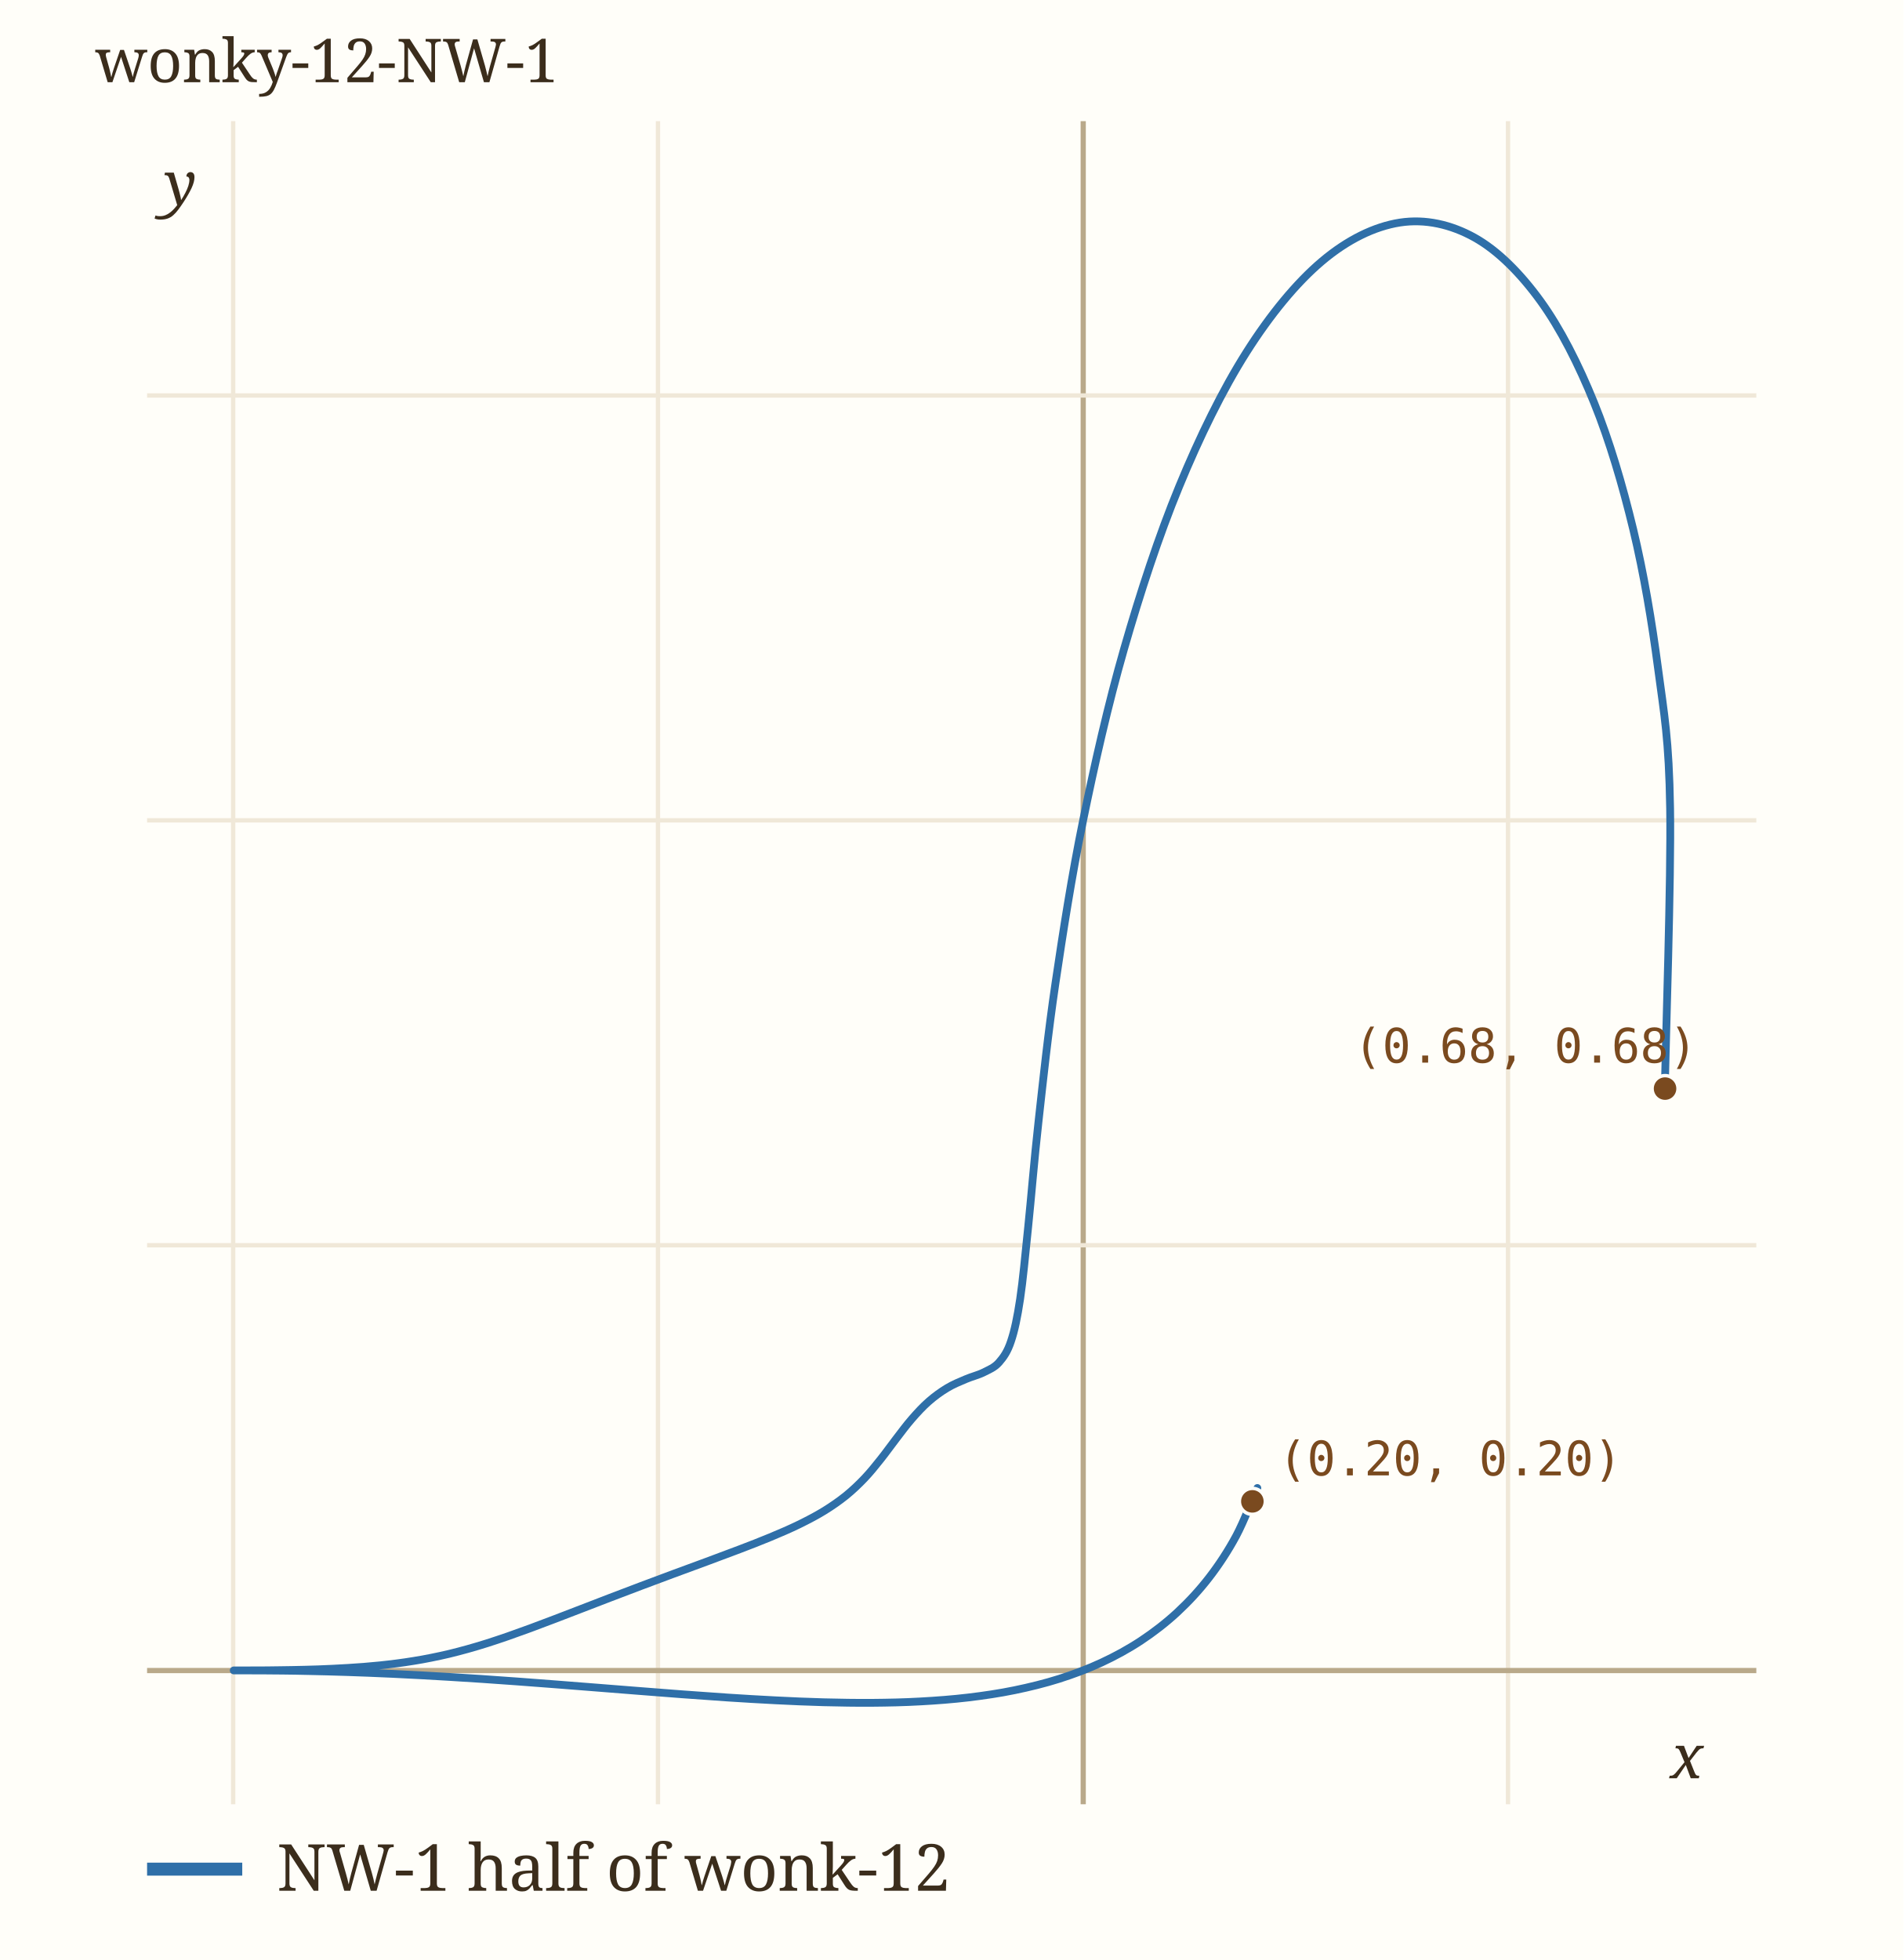
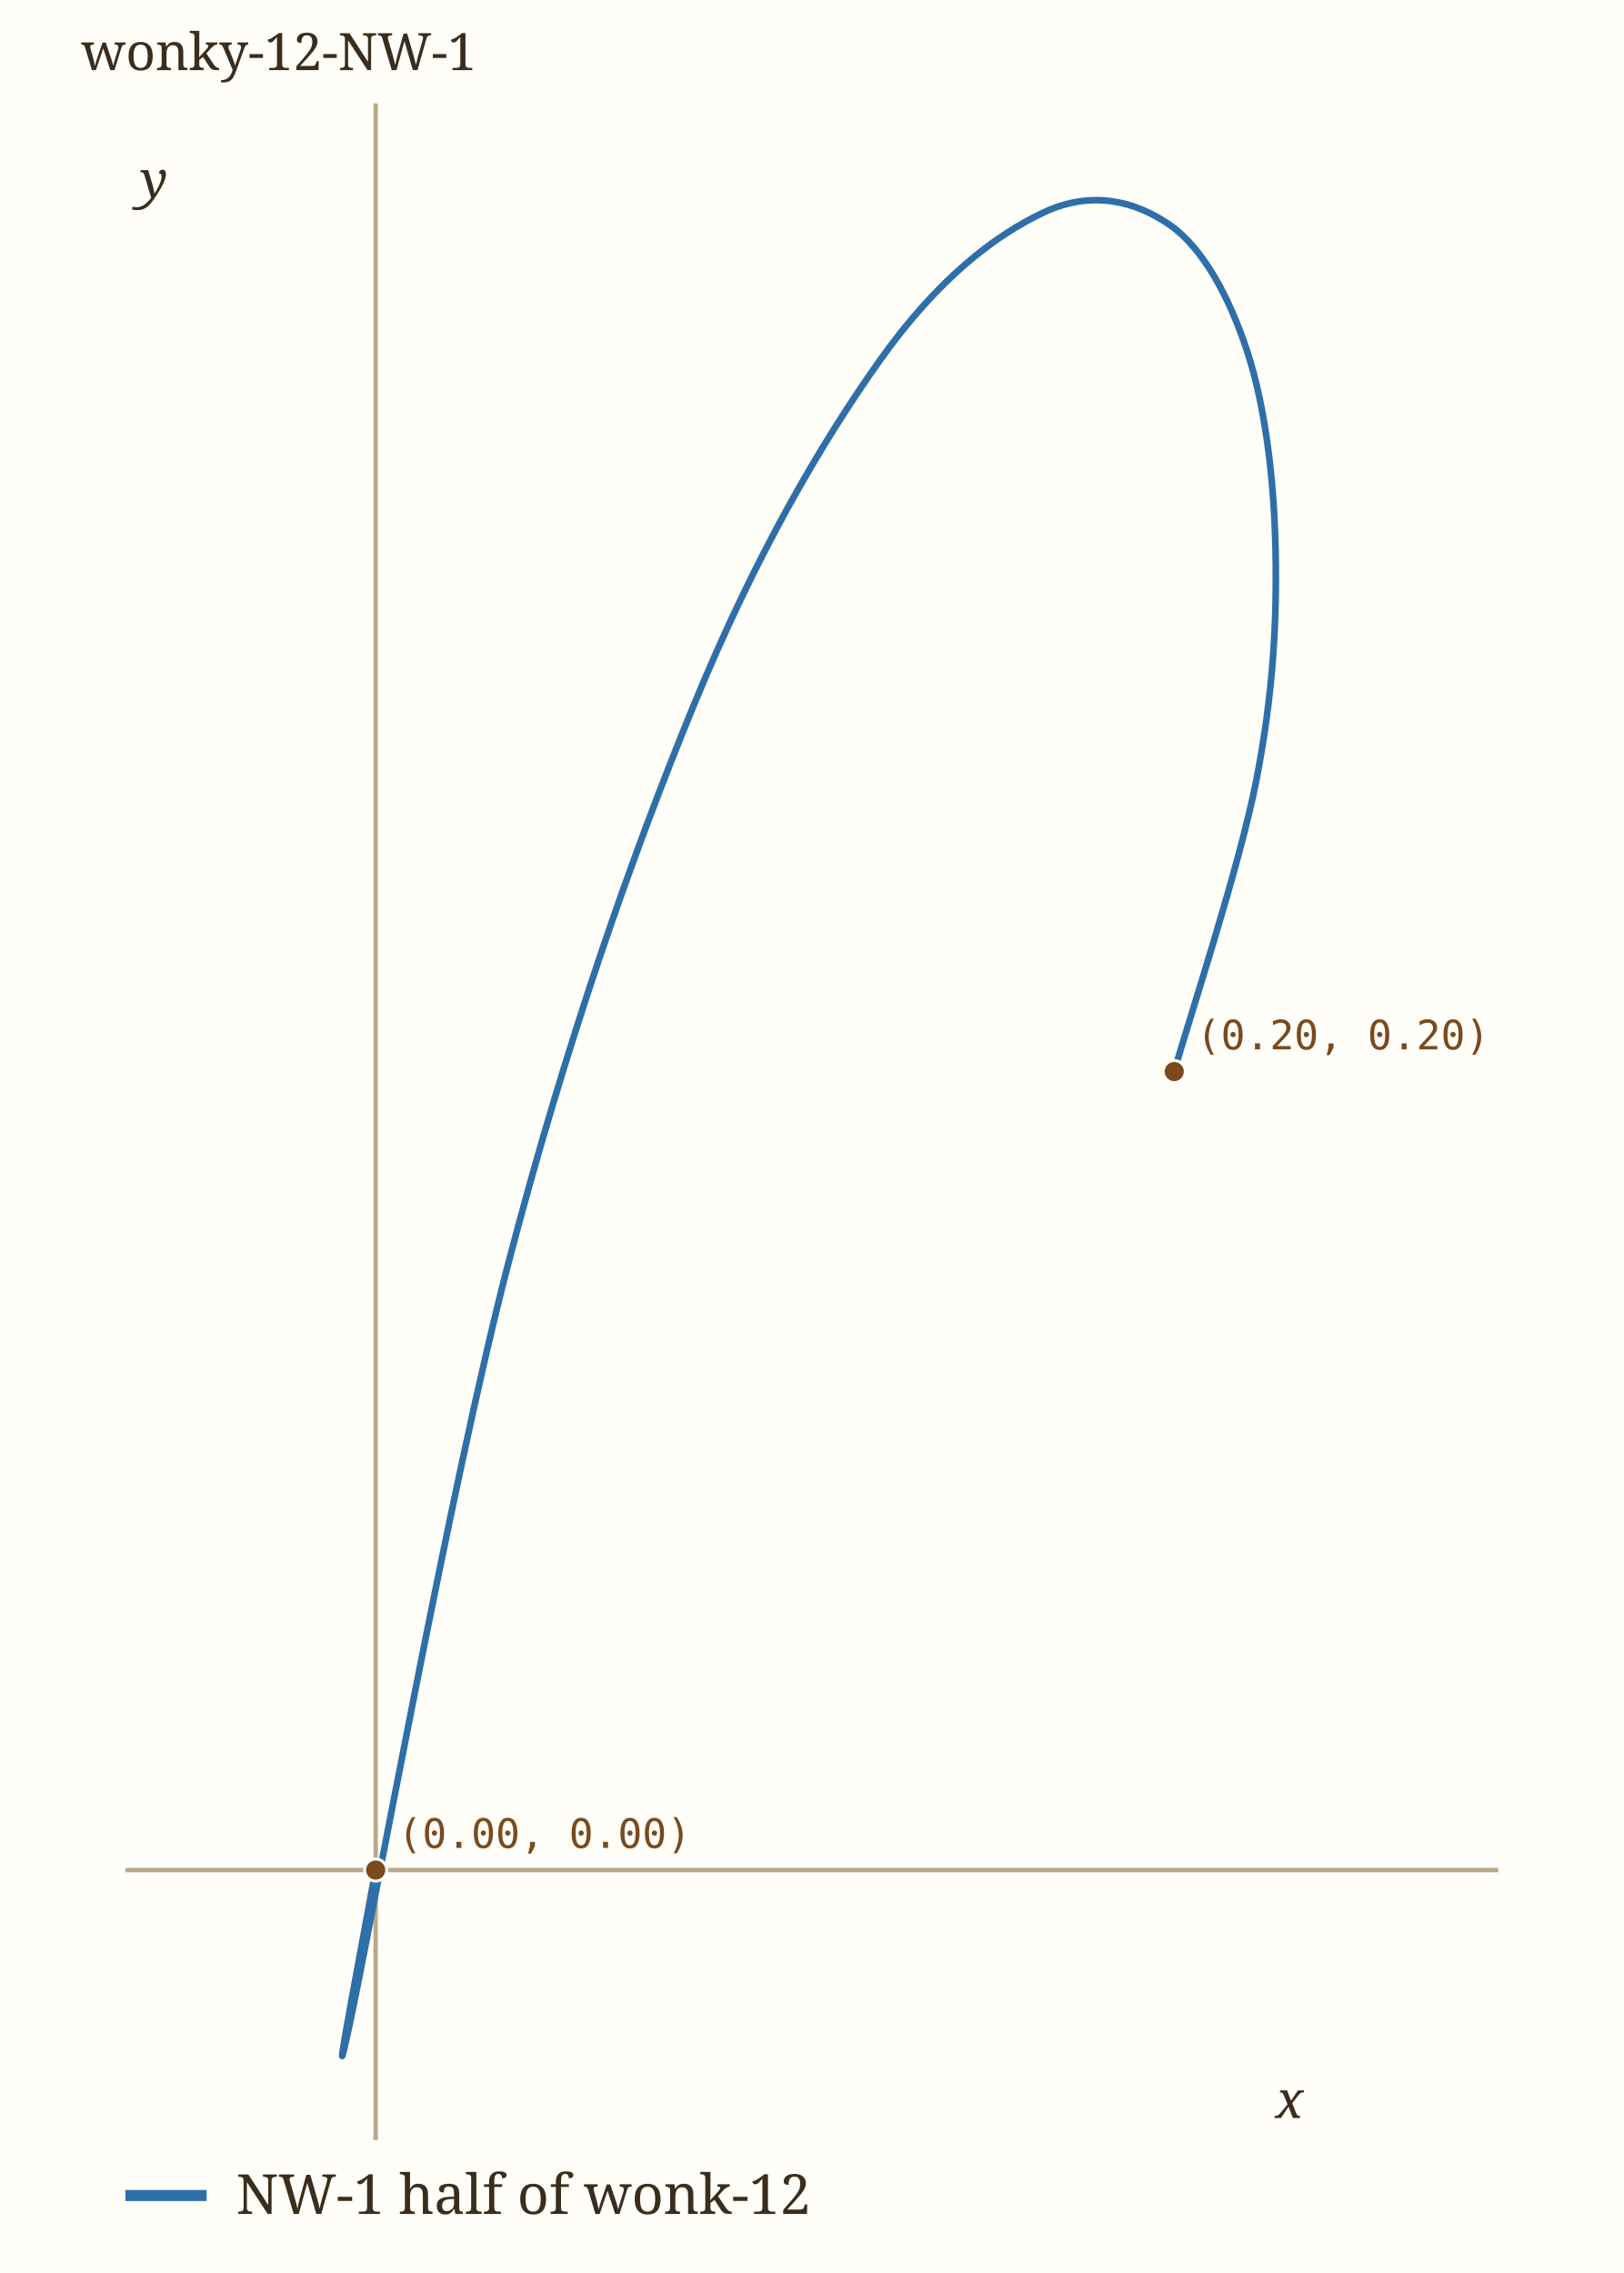
- <svg xmlns="http://www.w3.org/2000/svg" viewBox="0 0 440 453" width="440" height="453" role="img" aria-label="wonky-12-NW-1" data-panel="wonky-12-NW-1">
-   <rect x="0" y="0" width="440" height="453" fill="#fffef9" />
+ <svg xmlns="http://www.w3.org/2000/svg" viewBox="0 0 440 616" width="440" height="616" role="img" aria-label="wonky-12-NW-1" data-panel="wonky-12-NW-1">
+   <rect x="0" y="0" width="440" height="616" fill="#fffef9" />
  <clipPath id="clip-wonky-12-NW-1">
-     <rect x="34" y="28" width="372" height="389" />
+     <rect x="34" y="28" width="372" height="552" />
  </clipPath>
  <g clip-path="url(#clip-wonky-12-NW-1)">
-     <line x1="53.9" x2="53.9" y1="28" y2="417" stroke="#f0e8d8" stroke-width="1" />
-     <text x="53.9" y="431.0" font-family="ui-monospace, Menlo, monospace" font-size="11" fill="#9c8a6a" text-anchor="middle">-1</text>
-     <line x1="152.1" x2="152.1" y1="28" y2="417" stroke="#f0e8d8" stroke-width="1" />
-     <text x="152.1" y="431.0" font-family="ui-monospace, Menlo, monospace" font-size="11" fill="#9c8a6a" text-anchor="middle">-0.5</text>
-     <line x1="250.4" x2="250.4" y1="28" y2="417" stroke="#b9a98a" stroke-width="1.2" />
-     <line x1="348.6" x2="348.6" y1="28" y2="417" stroke="#f0e8d8" stroke-width="1" />
-     <text x="348.6" y="431.0" font-family="ui-monospace, Menlo, monospace" font-size="11" fill="#9c8a6a" text-anchor="middle">0.5</text>
-     <line x1="34" x2="406" y1="386.1" y2="386.1" stroke="#b9a98a" stroke-width="1.2" />
-     <line x1="34" x2="406" y1="287.8" y2="287.8" stroke="#f0e8d8" stroke-width="1" />
-     <text x="28.0" y="291.8" font-family="ui-monospace, Menlo, monospace" font-size="11" fill="#9c8a6a" text-anchor="end">0.5</text>
-     <line x1="34" x2="406" y1="189.6" y2="189.6" stroke="#f0e8d8" stroke-width="1" />
-     <text x="28.0" y="193.6" font-family="ui-monospace, Menlo, monospace" font-size="11" fill="#9c8a6a" text-anchor="end">1</text>
-     <line x1="34" x2="406" y1="91.4" y2="91.4" stroke="#f0e8d8" stroke-width="1" />
-     <text x="28.0" y="95.4" font-family="ui-monospace, Menlo, monospace" font-size="11" fill="#9c8a6a" text-anchor="end">1.5</text>
-     <path d="M384.84,251.59 C385.05,240.81 386.33,203.05 386.07,186.86 C385.81,170.68 384.70,165.23 383.28,154.48 C381.86,143.73 380.00,132.58 377.54,122.34 C375.07,112.10 372.05,101.83 368.48,93.04 C364.91,84.24 360.71,75.92 356.11,69.57 C351.50,63.21 346.27,57.93 340.86,54.91 C335.44,51.89 329.48,50.53 323.60,51.44 C317.72,52.36 311.48,55.40 305.57,60.40 C299.66,65.39 293.63,72.74 288.13,81.42 C282.63,90.09 277.29,101.01 272.58,112.44 C267.86,123.86 263.55,137.08 259.85,149.95 C256.15,162.81 253.01,176.76 250.37,189.63 C247.73,202.50 245.71,215.59 243.99,227.19 C242.27,238.78 241.12,249.77 240.07,259.18 C239.02,268.59 238.38,276.80 237.67,283.63 C236.96,290.47 236.47,295.82 235.82,300.20 C235.16,304.59 234.53,307.52 233.71,309.97 C232.90,312.42 231.98,313.69 230.92,314.90 C229.86,316.10 228.64,316.55 227.36,317.20 C226.08,317.84 224.65,318.15 223.24,318.76 C221.83,319.36 220.33,319.96 218.91,320.82 C217.48,321.68 216.05,322.72 214.69,323.91 C213.34,325.09 212.03,326.51 210.78,327.95 C209.52,329.39 208.34,331.00 207.14,332.56 C205.94,334.11 204.80,335.74 203.58,337.26 C202.36,338.79 201.16,340.29 199.82,341.70 C198.48,343.10 197.09,344.43 195.55,345.68 C194.00,346.92 192.34,348.08 190.54,349.19 C188.73,350.30 186.78,351.32 184.70,352.34 C182.63,353.35 180.40,354.31 178.09,355.27 C175.79,356.23 173.35,357.17 170.88,358.11 C168.42,359.05 165.85,359.99 163.32,360.94 C160.78,361.88 158.19,362.82 155.66,363.76 C153.14,364.70 150.61,365.64 148.17,366.56 C145.74,367.48 143.34,368.39 141.04,369.27 C138.74,370.15 136.51,371.01 134.37,371.84 C132.24,372.66 130.19,373.45 128.23,374.20 C126.27,374.94 124.40,375.65 122.60,376.32 C120.80,376.98 119.08,377.60 117.42,378.18 C115.76,378.75 114.17,379.29 112.62,379.78 C111.07,380.27 109.58,380.71 108.12,381.12 C106.65,381.53 105.23,381.90 103.83,382.24 C102.42,382.57 101.05,382.87 99.69,383.14 C98.32,383.42 96.98,383.66 95.65,383.87 C94.33,384.09 93.01,384.28 91.71,384.45 C90.41,384.62 89.12,384.76 87.84,384.90 C86.57,385.03 85.31,385.14 84.07,385.24 C82.83,385.34 81.60,385.42 80.41,385.49 C79.21,385.57 78.04,385.63 76.89,385.68 C75.75,385.74 74.63,385.78 73.55,385.82 C72.47,385.85 71.42,385.88 70.41,385.91 C69.41,385.94 68.44,385.96 67.51,385.97 C66.59,385.99 65.70,386.00 64.87,386.01 C64.03,386.03 63.24,386.03 62.50,386.04 C61.76,386.05 61.07,386.05 60.42,386.06 C59.78,386.06 59.19,386.06 58.64,386.06 C58.10,386.06 57.60,386.07 57.15,386.07 C56.71,386.07 56.31,386.07 55.96,386.07 C55.61,386.07 55.31,386.07 55.05,386.07 C54.79,386.07 54.59,386.07 54.42,386.07 C54.25,386.07 54.13,386.07 54.05,386.07 C53.97,386.07 53.93,386.07 53.93,386.07 C53.93,386.07 54.03,386.07 54.05,386.07 C54.07,386.07 53.99,386.07 54.05,386.07 C54.11,386.07 54.25,386.07 54.42,386.07 C54.59,386.07 54.80,386.07 55.05,386.07 C55.31,386.07 55.61,386.07 55.97,386.07 C56.32,386.07 56.72,386.07 57.18,386.07 C57.63,386.07 58.14,386.07 58.70,386.08 C59.27,386.08 59.88,386.08 60.56,386.08 C61.24,386.09 61.98,386.09 62.78,386.10 C63.58,386.11 64.45,386.11 65.38,386.12 C66.32,386.13 67.32,386.15 68.40,386.16 C69.48,386.18 70.62,386.20 71.86,386.23 C73.09,386.25 74.40,386.28 75.79,386.32 C77.19,386.36 78.67,386.40 80.25,386.45 C81.82,386.50 83.48,386.56 85.25,386.63 C87.01,386.70 88.87,386.78 90.83,386.87 C92.79,386.96 94.85,387.06 97.02,387.18 C99.19,387.29 101.46,387.42 103.84,387.57 C106.22,387.71 108.70,387.87 111.29,388.04 C113.89,388.22 116.59,388.41 119.39,388.61 C122.19,388.82 125.10,389.04 128.11,389.27 C131.11,389.50 134.22,389.75 137.41,390.00 C140.60,390.25 143.89,390.52 147.25,390.78 C150.60,391.04 154.05,391.32 157.55,391.58 C161.05,391.84 164.63,392.10 168.25,392.34 C171.86,392.57 175.54,392.80 179.23,392.98 C182.92,393.17 186.66,393.33 190.39,393.43 C194.12,393.52 197.89,393.59 201.62,393.56 C205.35,393.53 209.10,393.45 212.79,393.24 C216.49,393.04 220.18,392.76 223.80,392.33 C227.42,391.90 231.01,391.37 234.51,390.65 C238.02,389.93 241.47,389.08 244.83,388.02 C248.18,386.95 251.46,385.73 254.62,384.26 C257.78,382.79 260.85,381.12 263.77,379.19 C266.69,377.25 269.50,375.09 272.13,372.66 C274.76,370.22 277.26,367.52 279.53,364.58 C281.80,361.64 283.91,358.41 285.74,355.02 C287.57,351.62 289.88,345.54 290.51,344.20 C291.13,342.85 289.66,346.49 289.48,346.95" fill="none" stroke="#2f6fa8" stroke-width="1.8" stroke-linecap="round" data-path="wonky-12-NW-1" />
-     <circle cx="289.5" cy="347.0" r="3" fill="#7a4a1f" stroke="#fffef9" stroke-width="0.8" />
-     <text x="295.5" y="341.0" font-family="ui-monospace, Menlo, monospace" font-size="11" fill="#7a4a1f">(0.20, 0.20)</text>
-     <circle cx="384.9" cy="251.6" r="3" fill="#7a4a1f" stroke="#fffef9" stroke-width="0.8" />
-     <text x="312.9" y="245.6" font-family="ui-monospace, Menlo, monospace" font-size="11" fill="#7a4a1f">(0.68, 0.68)</text>
+     <line x1="101.8" x2="101.8" y1="28" y2="580" stroke="#b9a98a" stroke-width="1.2" />
+     <line x1="34" x2="406" y1="506.8" y2="506.8" stroke="#b9a98a" stroke-width="1.2" />
+     <path d="M318.20,290.34 C321.91,277.17 335.90,234.90 340.47,211.30 C345.05,187.71 346.06,168.12 345.64,148.77 C345.23,129.42 342.77,109.86 337.96,95.20 C333.15,80.55 325.98,67.09 316.79,60.82 C307.60,54.54 295.87,51.44 282.82,57.57 C269.76,63.71 254.24,75.39 238.44,97.64 C222.65,119.88 204.83,150.16 188.03,191.02 C171.23,231.88 153.26,282.88 137.64,342.78 C122.03,402.68 100.34,523.09 94.36,550.43 C88.37,577.76 100.52,514.06 101.75,506.79" fill="none" stroke="#2f6fa8" stroke-width="1.8" stroke-linecap="round" data-path="wonky-12-NW-1" />
+     <circle cx="318.2" cy="290.4" r="3" fill="#7a4a1f" stroke="#fffef9" stroke-width="0.8" />
+     <text x="324.2" y="284.4" font-family="ui-monospace, Menlo, monospace" font-size="11" fill="#7a4a1f">(0.20, 0.20)</text>
+     <circle cx="101.8" cy="506.8" r="3" fill="#7a4a1f" stroke="#fffef9" stroke-width="0.8" />
+     <text x="107.8" y="500.8" font-family="ui-monospace, Menlo, monospace" font-size="11" fill="#7a4a1f">(0.00, 0.00)</text>
  </g>
-   <text x="386.1" y="411.0" font-family="Georgia, serif" font-size="14" font-style="italic" fill="#3b2d1c">x</text>
-   <text x="38.0" y="47.4" font-family="Georgia, serif" font-size="14" font-style="italic" fill="#3b2d1c">y</text>
+   <text x="345.6" y="574.0" font-family="Georgia, serif" font-size="14" font-style="italic" fill="#3b2d1c">x</text>
+   <text x="38.0" y="53.6" font-family="Georgia, serif" font-size="14" font-style="italic" fill="#3b2d1c">y</text>
  <text x="22" y="19" font-family="Georgia, serif" font-size="14" fill="#3b2d1c">wonky-12-NW-1</text>
-   <line x1="34" x2="56" y1="432" y2="432" stroke="#2f6fa8" stroke-width="3" />
-   <text x="64" y="437" font-family="Georgia, serif" font-size="15" fill="#3b2d1c">NW-1 half of wonk-12</text>
+   <line x1="34" x2="56" y1="595" y2="595" stroke="#2f6fa8" stroke-width="3" />
+   <text x="64" y="600" font-family="Georgia, serif" font-size="15" fill="#3b2d1c">NW-1 half of wonk-12</text>
</svg>
